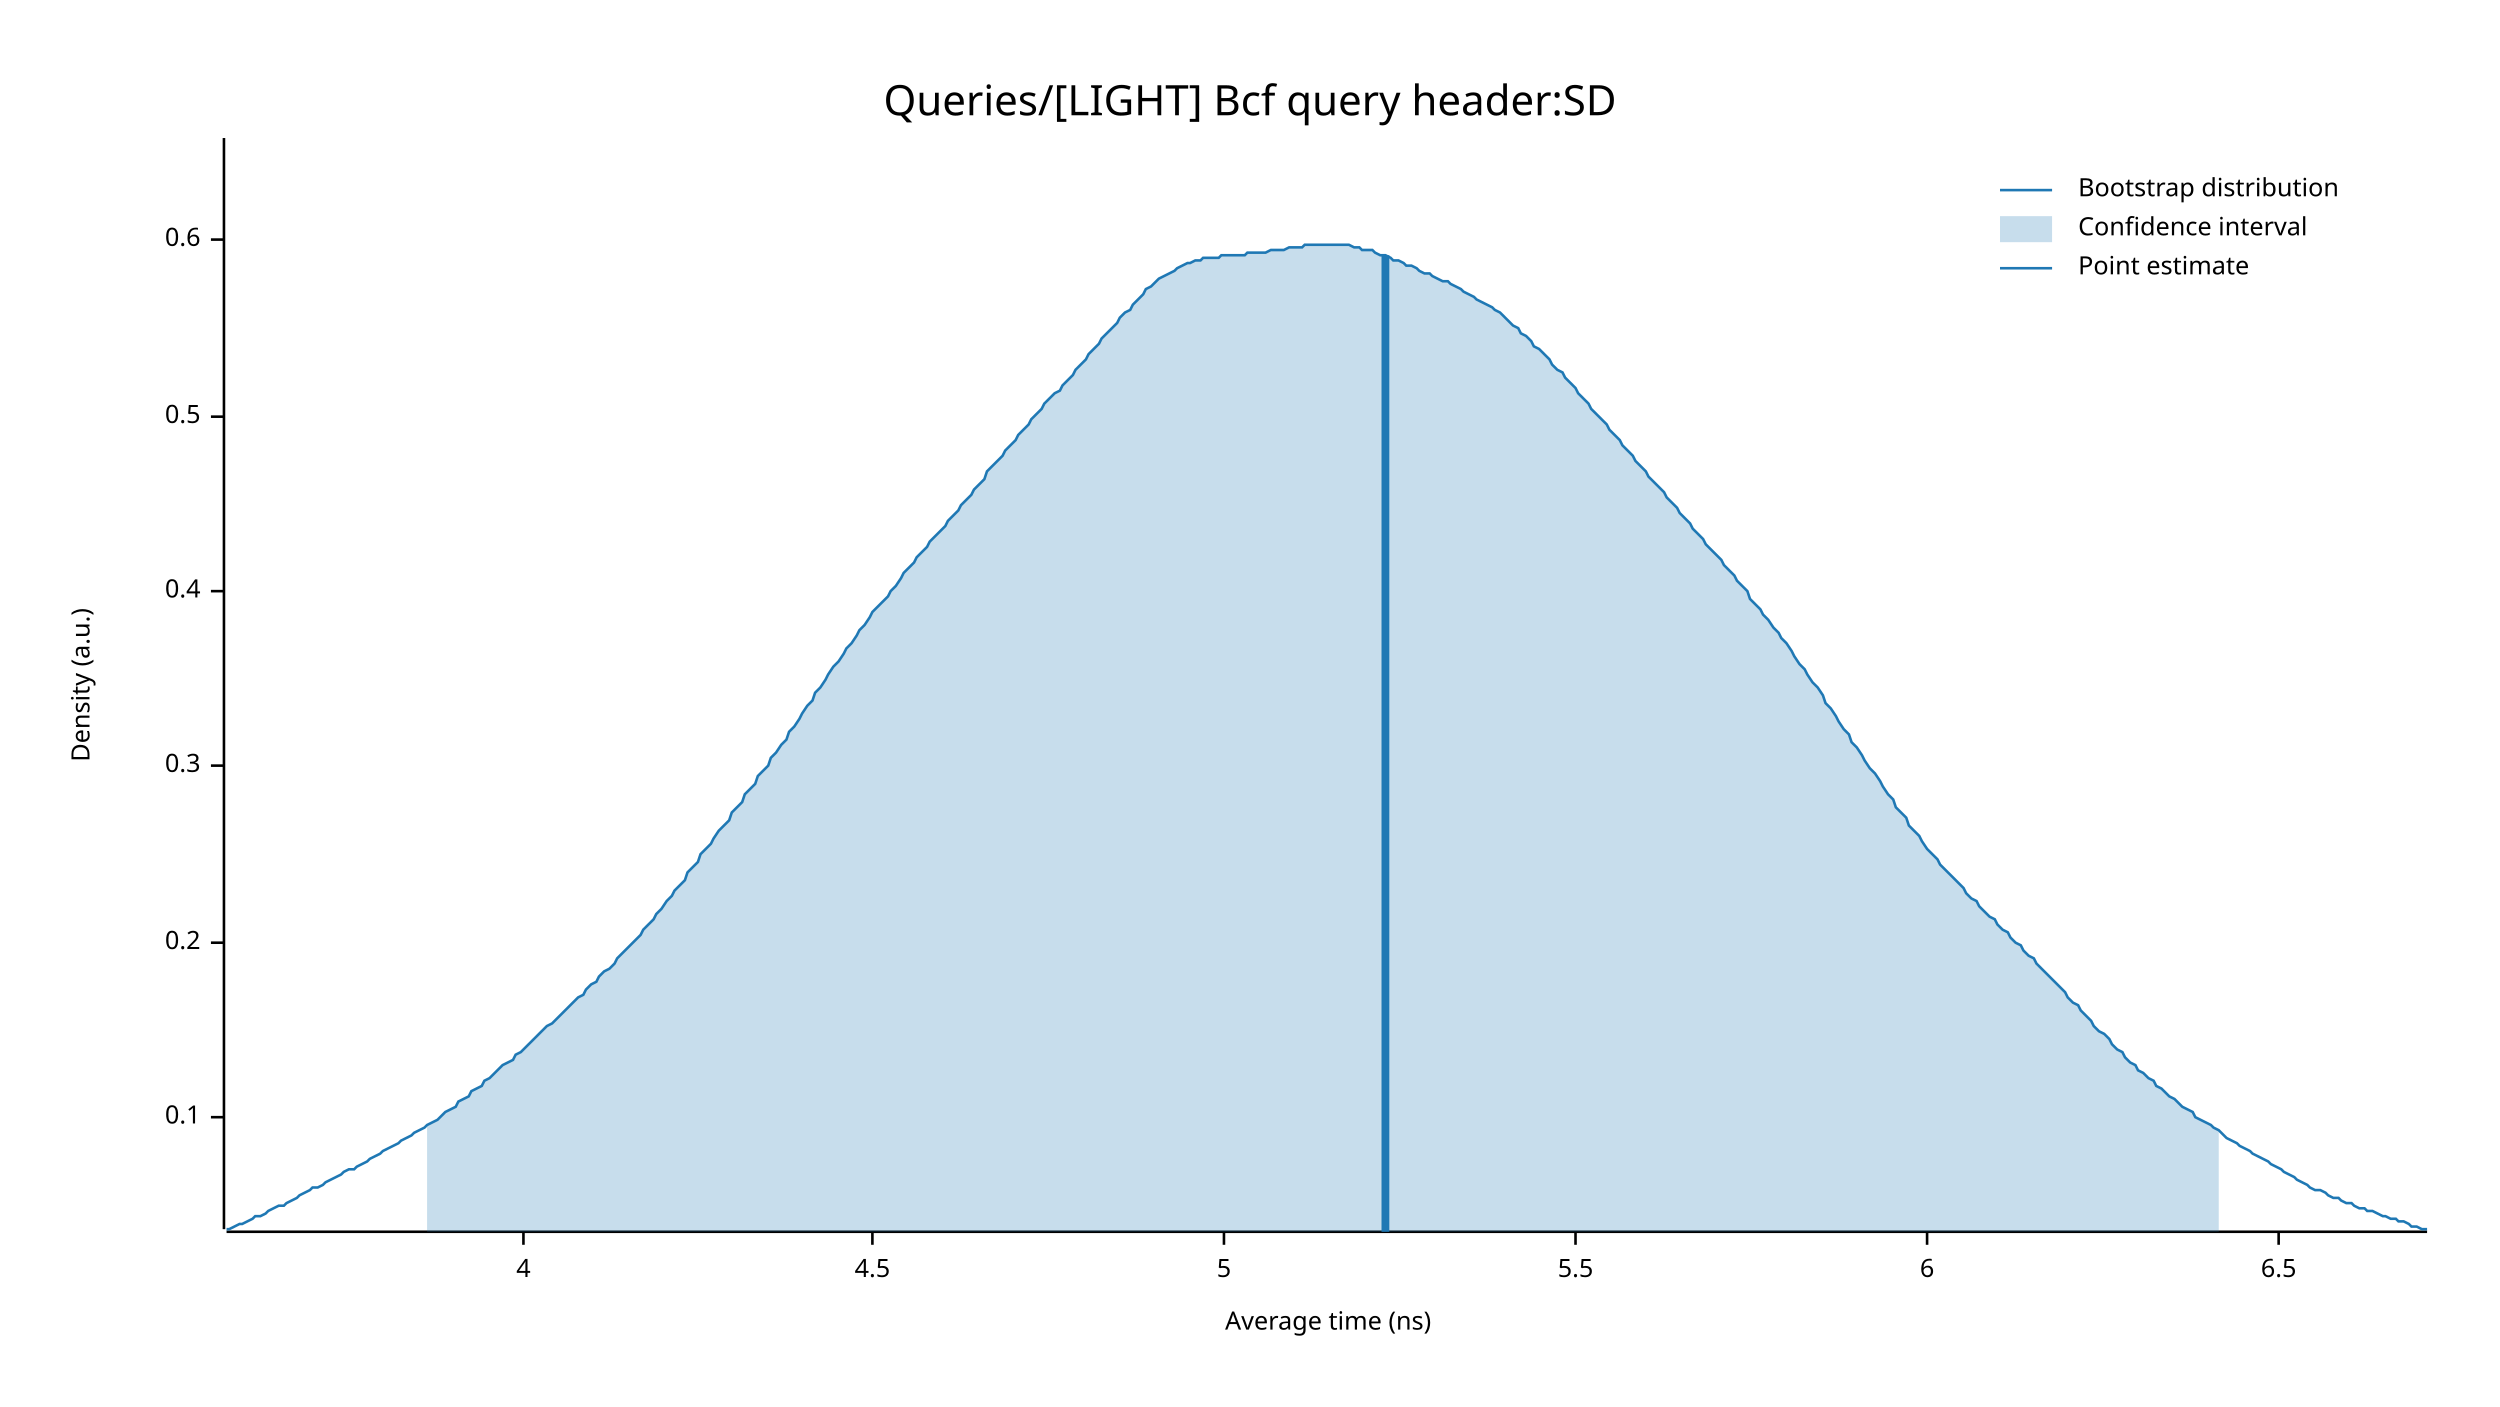
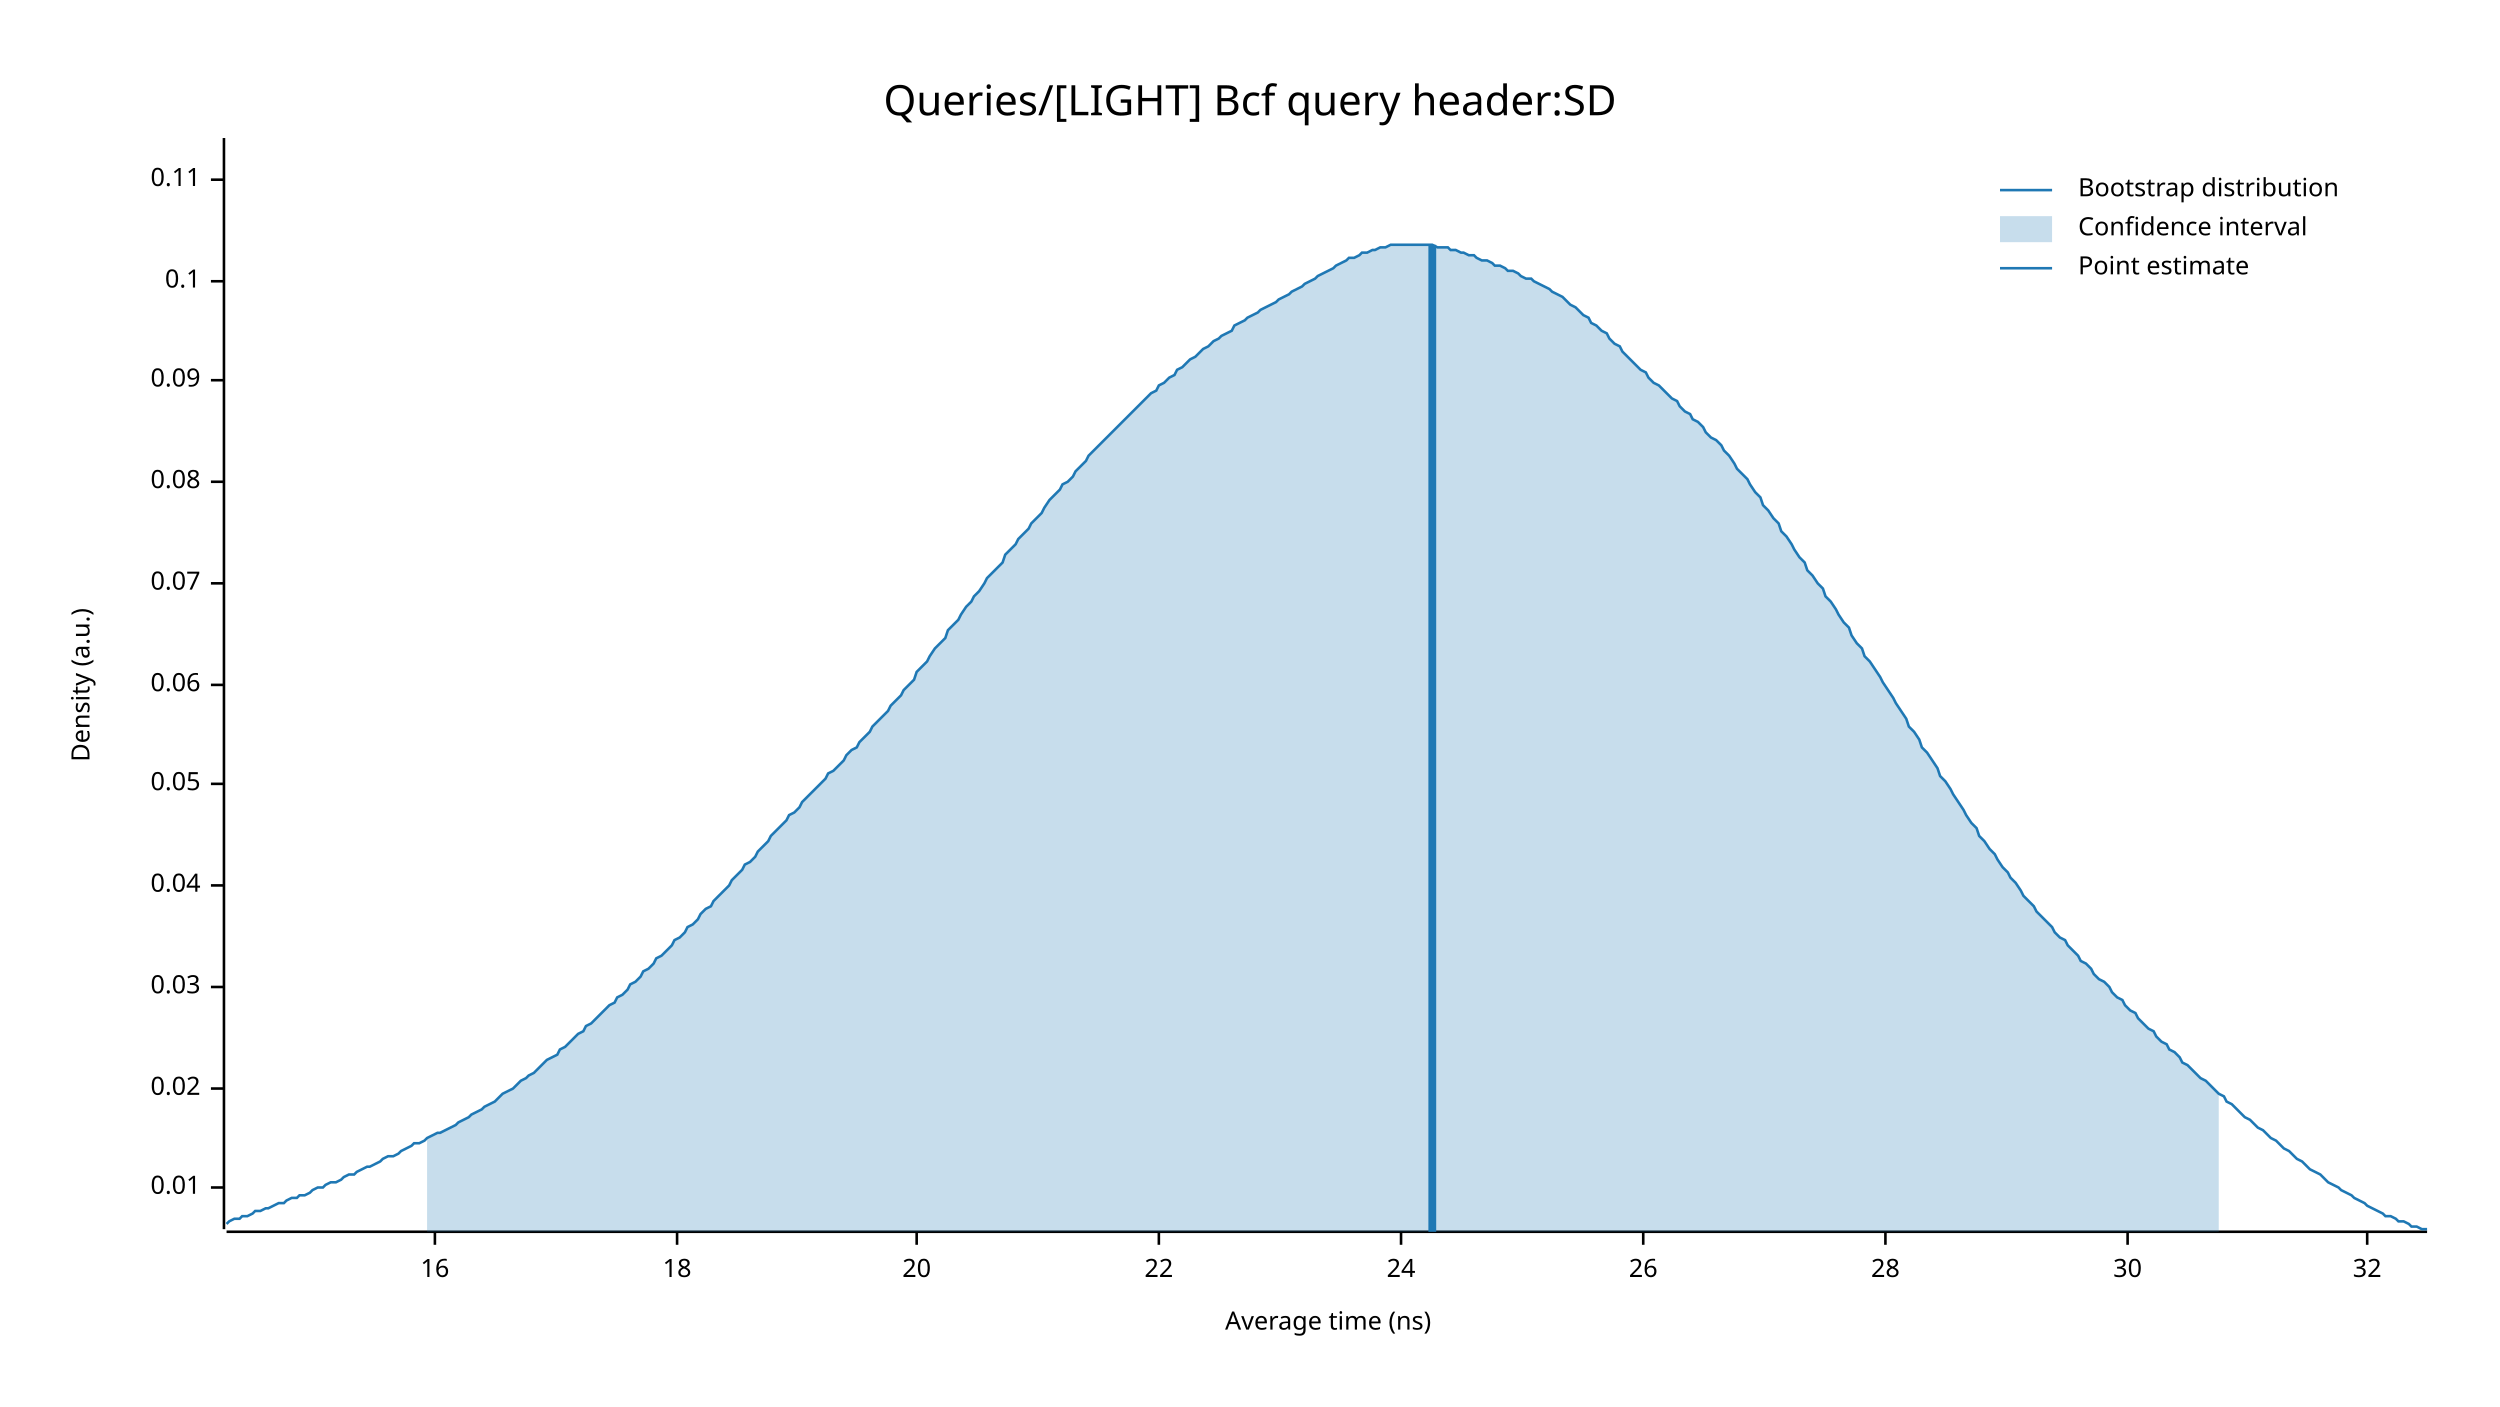
<svg xmlns="http://www.w3.org/2000/svg" width="960" height="540" viewBox="0 0 960 540">
  <text x="480" y="32" dy="0.76em" text-anchor="middle" font-family="sans-serif" font-size="16.129" opacity="1" fill="#000000">
Queries/[LIGHT] Bcf query header:SD
</text>
  <text x="27" y="263" dy="0.76em" text-anchor="middle" font-family="sans-serif" font-size="9.677" opacity="1" fill="#000000" transform="rotate(270, 27, 263)">
Density (a.u.)
</text>
  <text x="510" y="513" dy="-0.5ex" text-anchor="middle" font-family="sans-serif" font-size="9.677" opacity="1" fill="#000000">
Average time (ns)
</text>
  <polyline fill="none" opacity="1" stroke="#000000" stroke-width="1" points="86,53 86,472 " />
-   <text x="77" y="429" dy="0.5ex" text-anchor="end" font-family="sans-serif" font-size="9.677" opacity="1" fill="#000000">
+   <text x="77" y="456" dy="0.5ex" text-anchor="end" font-family="sans-serif" font-size="9.677" opacity="1" fill="#000000">
+ 0.01
+ </text>
+   <polyline fill="none" opacity="1" stroke="#000000" stroke-width="1" points="81,456 86,456 " />
+   <text x="77" y="418" dy="0.5ex" text-anchor="end" font-family="sans-serif" font-size="9.677" opacity="1" fill="#000000">
+ 0.02
+ </text>
+   <polyline fill="none" opacity="1" stroke="#000000" stroke-width="1" points="81,418 86,418 " />
+   <text x="77" y="379" dy="0.5ex" text-anchor="end" font-family="sans-serif" font-size="9.677" opacity="1" fill="#000000">
+ 0.03
+ </text>
+   <polyline fill="none" opacity="1" stroke="#000000" stroke-width="1" points="81,379 86,379 " />
+   <text x="77" y="340" dy="0.5ex" text-anchor="end" font-family="sans-serif" font-size="9.677" opacity="1" fill="#000000">
+ 0.04
+ </text>
+   <polyline fill="none" opacity="1" stroke="#000000" stroke-width="1" points="81,340 86,340 " />
+   <text x="77" y="301" dy="0.5ex" text-anchor="end" font-family="sans-serif" font-size="9.677" opacity="1" fill="#000000">
+ 0.05
+ </text>
+   <polyline fill="none" opacity="1" stroke="#000000" stroke-width="1" points="81,301 86,301 " />
+   <text x="77" y="263" dy="0.5ex" text-anchor="end" font-family="sans-serif" font-size="9.677" opacity="1" fill="#000000">
+ 0.06
+ </text>
+   <polyline fill="none" opacity="1" stroke="#000000" stroke-width="1" points="81,263 86,263 " />
+   <text x="77" y="224" dy="0.5ex" text-anchor="end" font-family="sans-serif" font-size="9.677" opacity="1" fill="#000000">
+ 0.07
+ </text>
+   <polyline fill="none" opacity="1" stroke="#000000" stroke-width="1" points="81,224 86,224 " />
+   <text x="77" y="185" dy="0.5ex" text-anchor="end" font-family="sans-serif" font-size="9.677" opacity="1" fill="#000000">
+ 0.08
+ </text>
+   <polyline fill="none" opacity="1" stroke="#000000" stroke-width="1" points="81,185 86,185 " />
+   <text x="77" y="146" dy="0.5ex" text-anchor="end" font-family="sans-serif" font-size="9.677" opacity="1" fill="#000000">
+ 0.09
+ </text>
+   <polyline fill="none" opacity="1" stroke="#000000" stroke-width="1" points="81,146 86,146 " />
+   <text x="77" y="108" dy="0.5ex" text-anchor="end" font-family="sans-serif" font-size="9.677" opacity="1" fill="#000000">
0.1
</text>
-   <polyline fill="none" opacity="1" stroke="#000000" stroke-width="1" points="81,429 86,429 " />
-   <text x="77" y="362" dy="0.5ex" text-anchor="end" font-family="sans-serif" font-size="9.677" opacity="1" fill="#000000">
- 0.2
+   <polyline fill="none" opacity="1" stroke="#000000" stroke-width="1" points="81,108 86,108 " />
+   <text x="77" y="69" dy="0.5ex" text-anchor="end" font-family="sans-serif" font-size="9.677" opacity="1" fill="#000000">
+ 0.11
</text>
-   <polyline fill="none" opacity="1" stroke="#000000" stroke-width="1" points="81,362 86,362 " />
-   <text x="77" y="294" dy="0.5ex" text-anchor="end" font-family="sans-serif" font-size="9.677" opacity="1" fill="#000000">
- 0.3
+   <polyline fill="none" opacity="1" stroke="#000000" stroke-width="1" points="81,69 86,69 " />
+   <polyline fill="none" opacity="1" stroke="#000000" stroke-width="1" points="87,473 932,473 " />
+   <text x="167" y="483" dy="0.76em" text-anchor="middle" font-family="sans-serif" font-size="9.677" opacity="1" fill="#000000">
+ 16
</text>
-   <polyline fill="none" opacity="1" stroke="#000000" stroke-width="1" points="81,294 86,294 " />
-   <text x="77" y="227" dy="0.5ex" text-anchor="end" font-family="sans-serif" font-size="9.677" opacity="1" fill="#000000">
- 0.4
+   <polyline fill="none" opacity="1" stroke="#000000" stroke-width="1" points="167,473 167,478 " />
+   <text x="260" y="483" dy="0.76em" text-anchor="middle" font-family="sans-serif" font-size="9.677" opacity="1" fill="#000000">
+ 18
</text>
-   <polyline fill="none" opacity="1" stroke="#000000" stroke-width="1" points="81,227 86,227 " />
-   <text x="77" y="160" dy="0.5ex" text-anchor="end" font-family="sans-serif" font-size="9.677" opacity="1" fill="#000000">
- 0.5
+   <polyline fill="none" opacity="1" stroke="#000000" stroke-width="1" points="260,473 260,478 " />
+   <text x="352" y="483" dy="0.76em" text-anchor="middle" font-family="sans-serif" font-size="9.677" opacity="1" fill="#000000">
+ 20
</text>
-   <polyline fill="none" opacity="1" stroke="#000000" stroke-width="1" points="81,160 86,160 " />
-   <text x="77" y="92" dy="0.5ex" text-anchor="end" font-family="sans-serif" font-size="9.677" opacity="1" fill="#000000">
- 0.6
+   <polyline fill="none" opacity="1" stroke="#000000" stroke-width="1" points="352,473 352,478 " />
+   <text x="445" y="483" dy="0.76em" text-anchor="middle" font-family="sans-serif" font-size="9.677" opacity="1" fill="#000000">
+ 22
</text>
-   <polyline fill="none" opacity="1" stroke="#000000" stroke-width="1" points="81,92 86,92 " />
-   <polyline fill="none" opacity="1" stroke="#000000" stroke-width="1" points="87,473 932,473 " />
-   <text x="201" y="483" dy="0.76em" text-anchor="middle" font-family="sans-serif" font-size="9.677" opacity="1" fill="#000000">
- 4
+   <polyline fill="none" opacity="1" stroke="#000000" stroke-width="1" points="445,473 445,478 " />
+   <text x="538" y="483" dy="0.76em" text-anchor="middle" font-family="sans-serif" font-size="9.677" opacity="1" fill="#000000">
+ 24
</text>
-   <polyline fill="none" opacity="1" stroke="#000000" stroke-width="1" points="201,473 201,478 " />
-   <text x="335" y="483" dy="0.76em" text-anchor="middle" font-family="sans-serif" font-size="9.677" opacity="1" fill="#000000">
- 4.5
+   <polyline fill="none" opacity="1" stroke="#000000" stroke-width="1" points="538,473 538,478 " />
+   <text x="631" y="483" dy="0.76em" text-anchor="middle" font-family="sans-serif" font-size="9.677" opacity="1" fill="#000000">
+ 26
</text>
-   <polyline fill="none" opacity="1" stroke="#000000" stroke-width="1" points="335,473 335,478 " />
-   <text x="470" y="483" dy="0.76em" text-anchor="middle" font-family="sans-serif" font-size="9.677" opacity="1" fill="#000000">
- 5
+   <polyline fill="none" opacity="1" stroke="#000000" stroke-width="1" points="631,473 631,478 " />
+   <text x="724" y="483" dy="0.76em" text-anchor="middle" font-family="sans-serif" font-size="9.677" opacity="1" fill="#000000">
+ 28
</text>
-   <polyline fill="none" opacity="1" stroke="#000000" stroke-width="1" points="470,473 470,478 " />
-   <text x="605" y="483" dy="0.76em" text-anchor="middle" font-family="sans-serif" font-size="9.677" opacity="1" fill="#000000">
- 5.5
+   <polyline fill="none" opacity="1" stroke="#000000" stroke-width="1" points="724,473 724,478 " />
+   <text x="817" y="483" dy="0.76em" text-anchor="middle" font-family="sans-serif" font-size="9.677" opacity="1" fill="#000000">
+ 30
</text>
-   <polyline fill="none" opacity="1" stroke="#000000" stroke-width="1" points="605,473 605,478 " />
-   <text x="740" y="483" dy="0.76em" text-anchor="middle" font-family="sans-serif" font-size="9.677" opacity="1" fill="#000000">
- 6
+   <polyline fill="none" opacity="1" stroke="#000000" stroke-width="1" points="817,473 817,478 " />
+   <text x="909" y="483" dy="0.76em" text-anchor="middle" font-family="sans-serif" font-size="9.677" opacity="1" fill="#000000">
+ 32
</text>
-   <polyline fill="none" opacity="1" stroke="#000000" stroke-width="1" points="740,473 740,478 " />
-   <text x="875" y="483" dy="0.76em" text-anchor="middle" font-family="sans-serif" font-size="9.677" opacity="1" fill="#000000">
- 6.5
- </text>
-   <polyline fill="none" opacity="1" stroke="#000000" stroke-width="1" points="875,473 875,478 " />
-   <polyline fill="none" opacity="1" stroke="#1F78B4" stroke-width="1" points="87,472 88,472 90,471 92,470 93,470 95,469 97,468 98,467 100,467 102,466 103,465 105,464 107,463 109,463 110,462 112,461 114,460 115,459 117,458 119,457 120,456 122,456 124,455 125,454 127,453 129,452 131,451 132,450 134,449 136,449 137,448 139,447 141,446 142,445 144,444 146,443 147,442 149,441 151,440 153,439 154,438 156,437 158,436 159,435 161,434 163,433 164,432 166,431 168,430 169,429 171,427 173,426 175,425 176,423 178,422 180,421 181,419 183,418 185,417 186,415 188,414 190,412 191,411 193,409 195,408 197,407 198,405 200,404 202,402 203,401 205,399 207,397 208,396 210,394 212,393 214,391 215,390 217,388 219,386 220,385 222,383 224,382 225,380 227,378 229,377 230,375 232,373 234,372 236,370 237,368 239,366 241,364 242,363 244,361 246,359 247,357 249,355 251,353 252,351 254,349 256,346 258,344 259,342 261,340 263,338 264,335 266,333 268,331 269,328 271,326 273,324 274,322 276,319 278,317 280,315 281,312 283,310 285,308 286,305 288,303 290,301 291,298 293,296 295,294 296,291 298,289 300,286 302,284 303,281 305,279 307,276 308,274 310,271 312,269 313,266 315,264 317,261 318,259 320,256 322,254 324,251 325,249 327,247 329,244 330,242 332,240 334,237 335,235 337,233 339,231 341,229 342,227 344,225 346,222 347,220 349,218 351,216 352,214 354,212 356,210 357,208 359,206 361,204 363,202 364,200 366,198 368,196 369,194 371,192 373,190 374,188 376,186 378,184 379,181 381,179 383,177 385,175 386,173 388,171 390,169 391,167 393,165 395,163 396,161 398,159 400,157 401,155 403,153 405,151 407,150 408,148 410,146 412,144 413,142 415,140 417,138 418,136 420,134 422,132 423,130 425,128 427,126 429,124 430,122 432,120 434,119 435,117 437,115 439,113 440,111 442,110 444,108 445,107 447,106 449,105 451,104 452,103 454,102 456,101 457,101 459,100 461,100 462,99 464,99 466,99 468,99 469,98 471,98 473,98 474,98 476,98 478,98 479,97 481,97 483,97 484,97 486,97 488,96 490,96 491,96 493,96 495,95 496,95 498,95 500,95 501,94 503,94 505,94 506,94 508,94 510,94 512,94 513,94 515,94 517,94 518,94 520,95 522,95 523,96 525,96 527,96 528,97 530,98 532,98 534,99 535,100 537,100 539,101 540,102 542,102 544,103 545,104 547,105 549,105 550,106 552,107 554,108 556,108 557,109 559,110 561,111 562,112 564,113 566,114 567,115 569,116 571,117 573,118 574,119 576,120 578,122 579,123 581,125 583,126 584,128 586,129 588,131 589,133 591,134 593,136 595,138 596,140 598,142 600,143 601,145 603,147 605,149 606,151 608,153 610,155 611,157 613,159 615,161 617,163 618,165 620,167 622,169 623,171 625,173 627,175 628,177 630,179 632,181 633,183 635,185 637,187 639,189 640,191 642,193 644,195 645,197 647,199 649,201 650,203 652,205 654,207 655,209 657,211 659,213 661,215 662,217 664,219 666,221 667,223 669,225 671,227 672,230 674,232 676,234 677,236 679,238 681,241 683,243 684,245 686,247 688,250 689,252 691,255 693,257 694,259 696,262 698,264 700,267 701,270 703,272 705,275 706,277 708,280 710,282 711,285 713,287 715,290 716,292 718,295 720,297 722,300 723,302 725,305 727,307 728,310 730,312 732,314 733,317 735,319 737,321 738,323 740,326 742,328 744,330 745,332 747,334 749,336 750,337 752,339 754,341 755,343 757,345 759,346 760,348 762,350 764,352 766,353 767,355 769,357 771,358 772,360 774,362 776,363 777,365 779,367 781,368 782,370 784,372 786,374 788,376 789,377 791,379 793,381 794,383 796,385 798,386 799,388 801,390 803,392 804,394 806,396 808,397 810,399 811,401 813,403 815,404 816,406 818,408 820,409 821,411 823,412 825,414 827,415 828,417 830,418 832,420 833,421 835,422 837,424 838,425 840,426 842,427 843,429 845,430 847,431 849,432 850,433 852,434 854,436 855,437 857,438 859,439 860,440 862,441 864,442 865,443 867,444 869,445 871,446 872,447 874,448 876,449 877,450 879,451 881,452 882,453 884,454 886,455 887,456 889,457 891,457 893,458 894,459 896,460 898,460 899,461 901,462 903,462 904,463 906,464 908,464 909,465 911,465 913,466 915,467 916,467 918,468 920,468 921,469 923,469 925,470 926,471 928,471 930,472 932,472 " />
-   <polygon opacity="0.25" fill="#1F78B4" points="164,432 166,431 168,430 169,429 171,427 173,426 175,425 176,423 178,422 180,421 181,419 183,418 185,417 186,415 188,414 190,412 191,411 193,409 195,408 197,407 198,405 200,404 202,402 203,401 205,399 207,397 208,396 210,394 212,393 214,391 215,390 217,388 219,386 220,385 222,383 224,382 225,380 227,378 229,377 230,375 232,373 234,372 236,370 237,368 239,366 241,364 242,363 244,361 246,359 247,357 249,355 251,353 252,351 254,349 256,346 258,344 259,342 261,340 263,338 264,335 266,333 268,331 269,328 271,326 273,324 274,322 276,319 278,317 280,315 281,312 283,310 285,308 286,305 288,303 290,301 291,298 293,296 295,294 296,291 298,289 300,286 302,284 303,281 305,279 307,276 308,274 310,271 312,269 313,266 315,264 317,261 318,259 320,256 322,254 324,251 325,249 327,247 329,244 330,242 332,240 334,237 335,235 337,233 339,231 341,229 342,227 344,225 346,222 347,220 349,218 351,216 352,214 354,212 356,210 357,208 359,206 361,204 363,202 364,200 366,198 368,196 369,194 371,192 373,190 374,188 376,186 378,184 379,181 381,179 383,177 385,175 386,173 388,171 390,169 391,167 393,165 395,163 396,161 398,159 400,157 401,155 403,153 405,151 407,150 408,148 410,146 412,144 413,142 415,140 417,138 418,136 420,134 422,132 423,130 425,128 427,126 429,124 430,122 432,120 434,119 435,117 437,115 439,113 440,111 442,110 444,108 445,107 447,106 449,105 451,104 452,103 454,102 456,101 457,101 459,100 461,100 462,99 464,99 466,99 468,99 469,98 471,98 473,98 474,98 476,98 478,98 479,97 481,97 483,97 484,97 486,97 488,96 490,96 491,96 493,96 495,95 496,95 498,95 500,95 501,94 503,94 505,94 506,94 508,94 510,94 512,94 513,94 515,94 517,94 518,94 520,95 522,95 523,96 525,96 527,96 528,97 530,98 532,98 534,99 535,100 537,100 539,101 540,102 542,102 544,103 545,104 547,105 549,105 550,106 552,107 554,108 556,108 557,109 559,110 561,111 562,112 564,113 566,114 567,115 569,116 571,117 573,118 574,119 576,120 578,122 579,123 581,125 583,126 584,128 586,129 588,131 589,133 591,134 593,136 595,138 596,140 598,142 600,143 601,145 603,147 605,149 606,151 608,153 610,155 611,157 613,159 615,161 617,163 618,165 620,167 622,169 623,171 625,173 627,175 628,177 630,179 632,181 633,183 635,185 637,187 639,189 640,191 642,193 644,195 645,197 647,199 649,201 650,203 652,205 654,207 655,209 657,211 659,213 661,215 662,217 664,219 666,221 667,223 669,225 671,227 672,230 674,232 676,234 677,236 679,238 681,241 683,243 684,245 686,247 688,250 689,252 691,255 693,257 694,259 696,262 698,264 700,267 701,270 703,272 705,275 706,277 708,280 710,282 711,285 713,287 715,290 716,292 718,295 720,297 722,300 723,302 725,305 727,307 728,310 730,312 732,314 733,317 735,319 737,321 738,323 740,326 742,328 744,330 745,332 747,334 749,336 750,337 752,339 754,341 755,343 757,345 759,346 760,348 762,350 764,352 766,353 767,355 769,357 771,358 772,360 774,362 776,363 777,365 779,367 781,368 782,370 784,372 786,374 788,376 789,377 791,379 793,381 794,383 796,385 798,386 799,388 801,390 803,392 804,394 806,396 808,397 810,399 811,401 813,403 815,404 816,406 818,408 820,409 821,411 823,412 825,414 827,415 828,417 830,418 832,420 833,421 835,422 837,424 838,425 840,426 842,427 843,429 845,430 847,431 849,432 850,433 852,434 852,473 164,473 " />
-   <polyline fill="none" opacity="1" stroke="#1F78B4" stroke-width="3" points="532,473 532,98 " />
+   <polyline fill="none" opacity="1" stroke="#000000" stroke-width="1" points="909,473 909,478 " />
+   <polyline fill="none" opacity="1" stroke="#1F78B4" stroke-width="1" points="87,470 88,469 90,468 92,468 93,467 95,467 97,466 98,465 100,465 102,464 103,464 105,463 107,462 109,462 110,461 112,460 114,460 115,459 117,459 119,458 120,457 122,456 124,456 125,455 127,454 129,454 131,453 132,452 134,451 136,451 137,450 139,449 141,448 142,448 144,447 146,446 147,445 149,444 151,444 153,443 154,442 156,441 158,440 159,439 161,439 163,438 164,437 166,436 168,435 169,435 171,434 173,433 175,432 176,431 178,430 180,429 181,428 183,427 185,426 186,425 188,424 190,423 191,422 193,420 195,419 197,418 198,417 200,415 202,414 203,413 205,412 207,410 208,409 210,407 212,406 214,405 215,403 217,402 219,400 220,399 222,397 224,396 225,394 227,393 229,391 230,390 232,388 234,386 236,385 237,383 239,382 241,380 242,378 244,377 246,375 247,373 249,372 251,370 252,368 254,367 256,365 258,363 259,361 261,360 263,358 264,356 266,355 268,353 269,351 271,349 273,348 274,346 276,344 278,342 280,340 281,338 283,336 285,334 286,332 288,331 290,329 291,327 293,325 295,323 296,321 298,319 300,317 302,315 303,313 305,312 307,310 308,308 310,306 312,304 313,303 315,301 317,299 318,297 320,296 322,294 324,292 325,290 327,288 329,287 330,285 332,283 334,281 335,279 337,277 339,275 341,273 342,271 344,269 346,267 347,265 349,263 351,261 352,258 354,256 356,254 357,252 359,249 361,247 363,245 364,242 366,240 368,238 369,236 371,233 373,231 374,229 376,227 378,224 379,222 381,220 383,218 385,216 386,213 388,211 390,209 391,207 393,205 395,203 396,201 398,199 400,197 401,195 403,192 405,190 407,188 408,186 410,185 412,183 413,181 415,179 417,177 418,175 420,173 422,171 423,170 425,168 427,166 429,164 430,163 432,161 434,159 435,158 437,156 439,154 440,153 442,151 444,150 445,148 447,147 449,145 451,144 452,142 454,141 456,139 457,138 459,137 461,135 462,134 464,133 466,131 468,130 469,129 471,128 473,127 474,125 476,124 478,123 479,122 481,121 483,120 484,119 486,118 488,117 490,116 491,115 493,114 495,113 496,112 498,111 500,110 501,109 503,108 505,107 506,106 508,105 510,104 512,103 513,102 515,101 517,100 518,99 520,99 522,98 523,97 525,97 527,96 528,96 530,95 532,95 534,94 535,94 537,94 539,94 540,94 542,94 544,94 545,94 547,94 549,94 550,94 552,95 554,95 556,95 557,96 559,96 561,97 562,97 564,98 566,98 567,99 569,100 571,100 573,101 574,102 576,102 578,103 579,104 581,104 583,105 584,106 586,107 588,107 589,108 591,109 593,110 595,111 596,112 598,113 600,114 601,115 603,117 605,118 606,119 608,121 610,122 611,124 613,125 615,127 617,128 618,130 620,132 622,133 623,135 625,137 627,139 628,140 630,142 632,143 633,145 635,147 637,148 639,150 640,151 642,153 644,154 645,156 647,158 649,159 650,161 652,162 654,164 655,166 657,168 659,169 661,171 662,173 664,175 666,178 667,180 669,182 671,184 672,186 674,189 676,191 677,194 679,196 681,199 683,201 684,204 686,206 688,209 689,211 691,214 693,216 694,219 696,221 698,224 700,226 701,229 703,231 705,234 706,236 708,239 710,241 711,244 713,247 715,249 716,252 718,254 720,257 722,260 723,262 725,265 727,268 728,270 730,273 732,276 733,279 735,281 737,284 738,287 740,289 742,292 744,295 745,298 747,300 749,303 750,305 752,308 754,311 755,313 757,316 759,318 760,321 762,323 764,326 766,328 767,330 769,333 771,335 772,337 774,339 776,342 777,344 779,346 781,348 782,350 784,352 786,354 788,356 789,358 791,360 793,361 794,363 796,365 798,367 799,369 801,370 803,372 804,374 806,376 808,377 810,379 811,381 813,383 815,384 816,386 818,388 820,389 821,391 823,393 825,395 827,396 828,398 830,400 832,401 833,403 835,404 837,406 838,408 840,409 842,411 843,412 845,414 847,415 849,417 850,418 852,420 854,421 855,423 857,424 859,426 860,427 862,429 864,430 865,431 867,433 869,434 871,436 872,437 874,438 876,440 877,441 879,442 881,444 882,445 884,446 886,448 887,449 889,450 891,451 893,453 894,454 896,455 898,456 899,457 901,458 903,459 904,460 906,461 908,462 909,463 911,464 913,465 915,466 916,467 918,467 920,468 921,469 923,469 925,470 926,471 928,471 930,472 932,472 " />
+   <polygon opacity="0.25" fill="#1F78B4" points="164,437 166,436 168,435 169,435 171,434 173,433 175,432 176,431 178,430 180,429 181,428 183,427 185,426 186,425 188,424 190,423 191,422 193,420 195,419 197,418 198,417 200,415 202,414 203,413 205,412 207,410 208,409 210,407 212,406 214,405 215,403 217,402 219,400 220,399 222,397 224,396 225,394 227,393 229,391 230,390 232,388 234,386 236,385 237,383 239,382 241,380 242,378 244,377 246,375 247,373 249,372 251,370 252,368 254,367 256,365 258,363 259,361 261,360 263,358 264,356 266,355 268,353 269,351 271,349 273,348 274,346 276,344 278,342 280,340 281,338 283,336 285,334 286,332 288,331 290,329 291,327 293,325 295,323 296,321 298,319 300,317 302,315 303,313 305,312 307,310 308,308 310,306 312,304 313,303 315,301 317,299 318,297 320,296 322,294 324,292 325,290 327,288 329,287 330,285 332,283 334,281 335,279 337,277 339,275 341,273 342,271 344,269 346,267 347,265 349,263 351,261 352,258 354,256 356,254 357,252 359,249 361,247 363,245 364,242 366,240 368,238 369,236 371,233 373,231 374,229 376,227 378,224 379,222 381,220 383,218 385,216 386,213 388,211 390,209 391,207 393,205 395,203 396,201 398,199 400,197 401,195 403,192 405,190 407,188 408,186 410,185 412,183 413,181 415,179 417,177 418,175 420,173 422,171 423,170 425,168 427,166 429,164 430,163 432,161 434,159 435,158 437,156 439,154 440,153 442,151 444,150 445,148 447,147 449,145 451,144 452,142 454,141 456,139 457,138 459,137 461,135 462,134 464,133 466,131 468,130 469,129 471,128 473,127 474,125 476,124 478,123 479,122 481,121 483,120 484,119 486,118 488,117 490,116 491,115 493,114 495,113 496,112 498,111 500,110 501,109 503,108 505,107 506,106 508,105 510,104 512,103 513,102 515,101 517,100 518,99 520,99 522,98 523,97 525,97 527,96 528,96 530,95 532,95 534,94 535,94 537,94 539,94 540,94 542,94 544,94 545,94 547,94 549,94 550,94 552,95 554,95 556,95 557,96 559,96 561,97 562,97 564,98 566,98 567,99 569,100 571,100 573,101 574,102 576,102 578,103 579,104 581,104 583,105 584,106 586,107 588,107 589,108 591,109 593,110 595,111 596,112 598,113 600,114 601,115 603,117 605,118 606,119 608,121 610,122 611,124 613,125 615,127 617,128 618,130 620,132 622,133 623,135 625,137 627,139 628,140 630,142 632,143 633,145 635,147 637,148 639,150 640,151 642,153 644,154 645,156 647,158 649,159 650,161 652,162 654,164 655,166 657,168 659,169 661,171 662,173 664,175 666,178 667,180 669,182 671,184 672,186 674,189 676,191 677,194 679,196 681,199 683,201 684,204 686,206 688,209 689,211 691,214 693,216 694,219 696,221 698,224 700,226 701,229 703,231 705,234 706,236 708,239 710,241 711,244 713,247 715,249 716,252 718,254 720,257 722,260 723,262 725,265 727,268 728,270 730,273 732,276 733,279 735,281 737,284 738,287 740,289 742,292 744,295 745,298 747,300 749,303 750,305 752,308 754,311 755,313 757,316 759,318 760,321 762,323 764,326 766,328 767,330 769,333 771,335 772,337 774,339 776,342 777,344 779,346 781,348 782,350 784,352 786,354 788,356 789,358 791,360 793,361 794,363 796,365 798,367 799,369 801,370 803,372 804,374 806,376 808,377 810,379 811,381 813,383 815,384 816,386 818,388 820,389 821,391 823,393 825,395 827,396 828,398 830,400 832,401 833,403 835,404 837,406 838,408 840,409 842,411 843,412 845,414 847,415 849,417 850,418 852,420 852,473 164,473 " />
+   <polyline fill="none" opacity="1" stroke="#1F78B4" stroke-width="3" points="550,473 550,94 " />
  <text x="798" y="68" dy="0.76em" text-anchor="start" font-family="sans-serif" font-size="9.677" opacity="1" fill="#000000">
Bootstrap distribution
</text>
  <text x="798" y="83" dy="0.76em" text-anchor="start" font-family="sans-serif" font-size="9.677" opacity="1" fill="#000000">
Confidence interval
</text>
  <text x="798" y="98" dy="0.76em" text-anchor="start" font-family="sans-serif" font-size="9.677" opacity="1" fill="#000000">
Point estimate
</text>
  <polyline fill="none" opacity="1" stroke="#1F78B4" stroke-width="1" points="768,73 788,73 " />
  <rect x="768" y="83" width="20" height="10" opacity="0.25" fill="#1F78B4" stroke="none" />
  <polyline fill="none" opacity="1" stroke="#1F78B4" stroke-width="1" points="768,103 788,103 " />
</svg>
